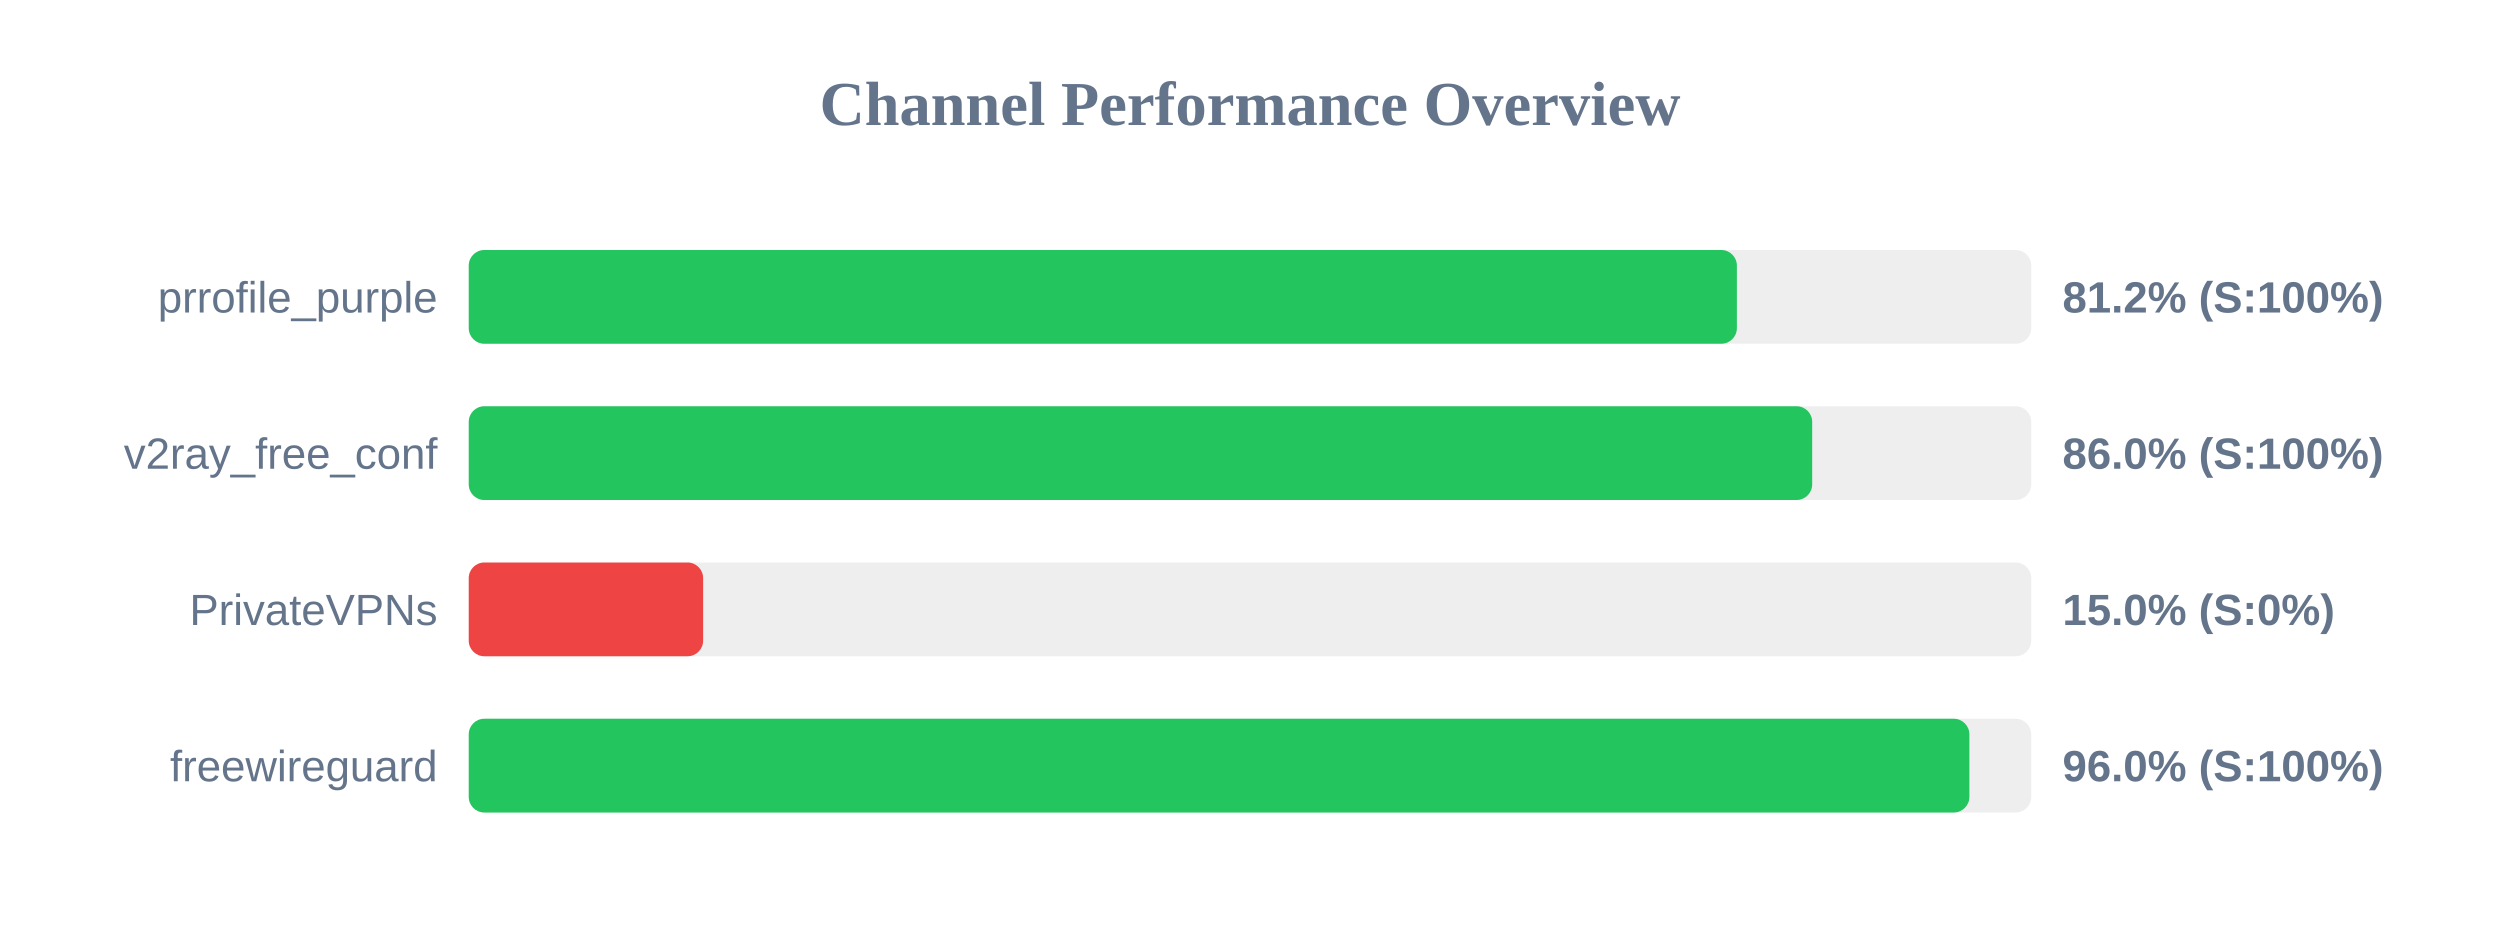
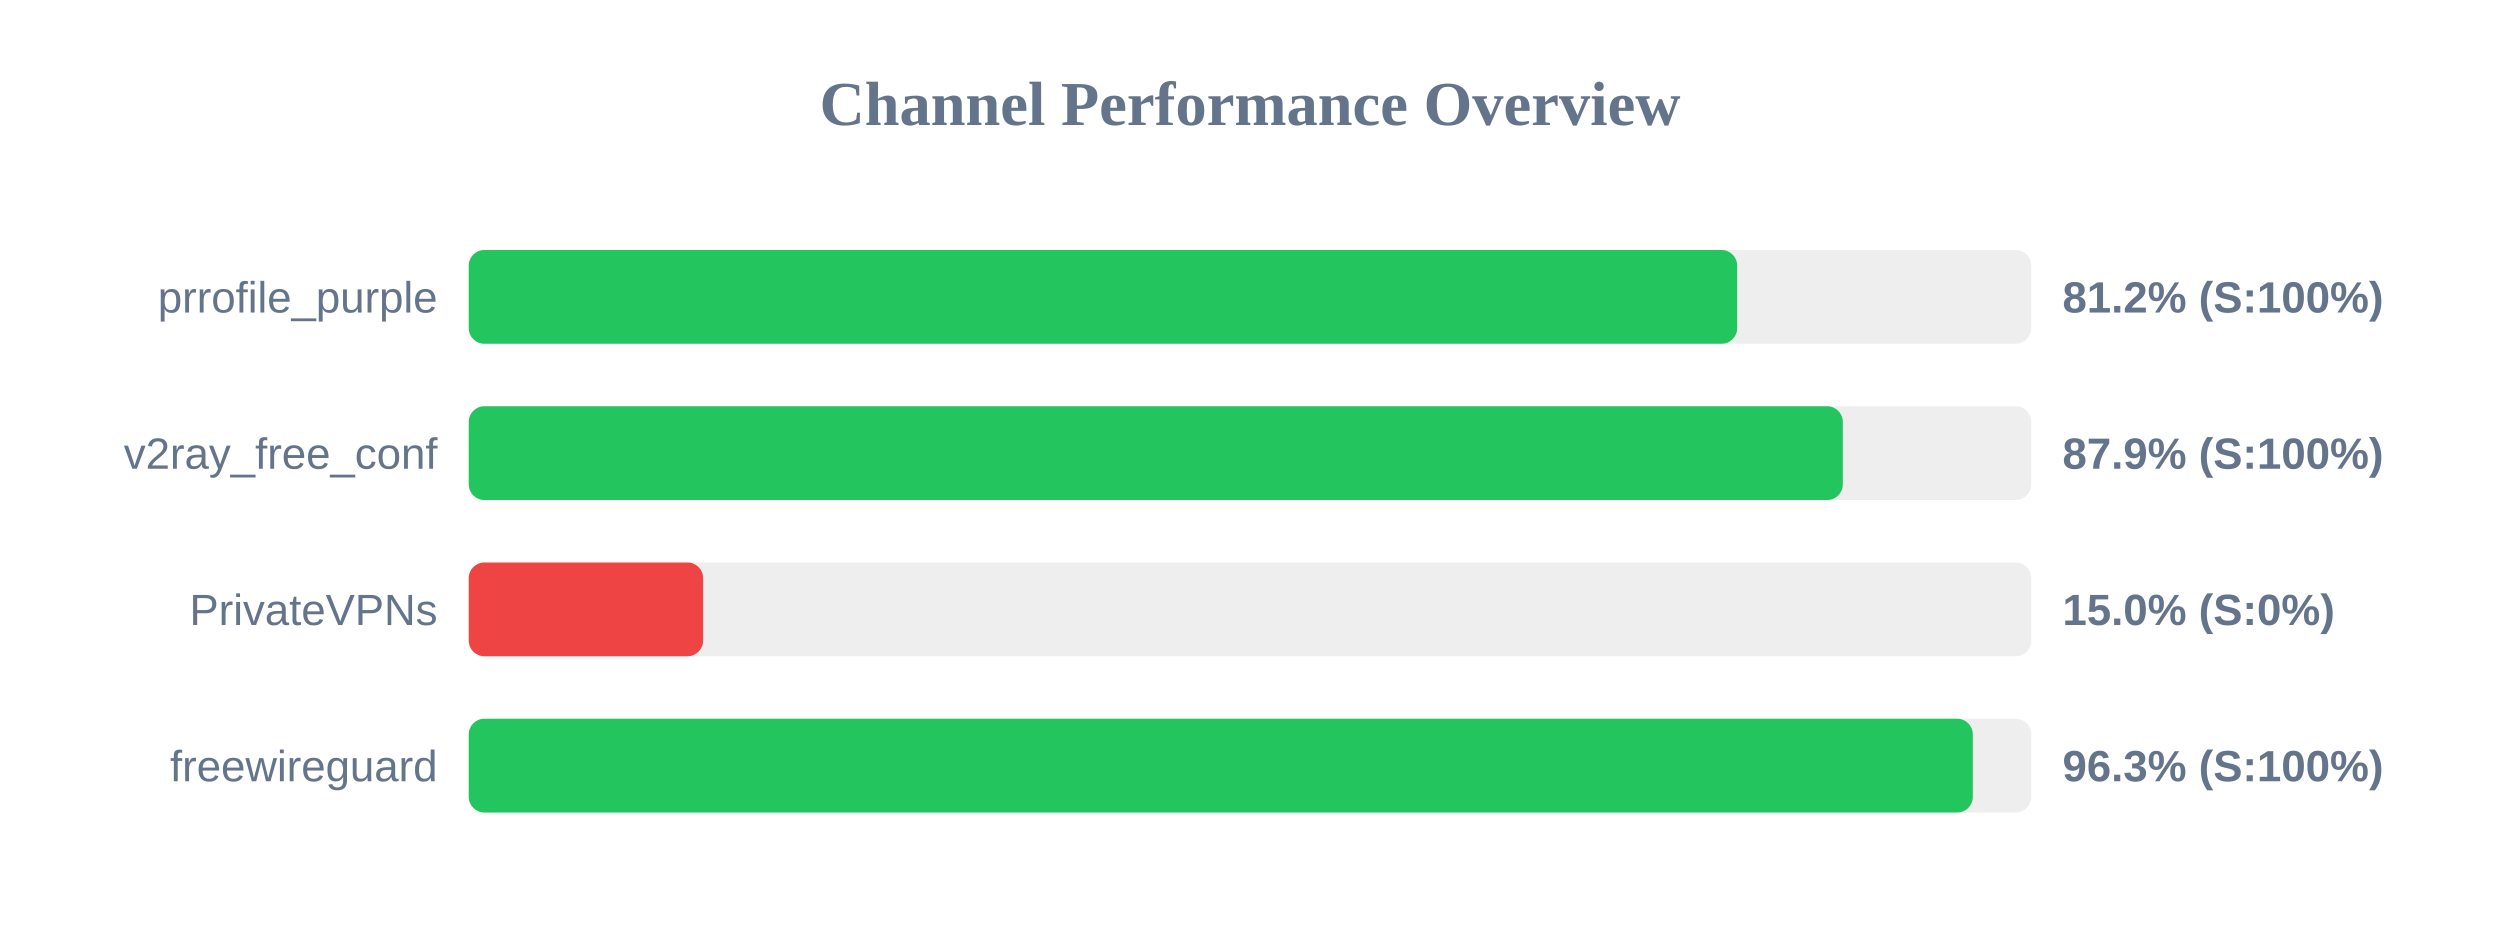
<svg xmlns="http://www.w3.org/2000/svg" width="800" height="300" version="1.1">
  <style>
        .row { font: 14px Arial; fill: #64748b; }
        .score { font: bold 14px Arial; fill: #64748b; }
    </style>
  <text x="400" y="40" text-anchor="middle" font-size="20px" font-weight="bold" fill="#64748b">Channel Performance Overview</text>
  <rect x="150" y="80" width="500" height="30" fill="#eee" rx="5" />
-   <rect x="150" y="80" width="405.8" height="30" fill="#22c55e" rx="5" />
+   <rect x="150" y="80" width="405.9" height="30" fill="#22c55e" rx="5" />
  <text x="140" y="100" text-anchor="end" class="row">prrofile_purple</text>
  <text x="660" y="100" text-anchor="start" class="score">81.2% (S:100%)</text>
  <rect x="150" y="130" width="500" height="30" fill="#eee" rx="5" />
-   <rect x="150" y="130" width="429.9" height="30" fill="#22c55e" rx="5" />
+   <rect x="150" y="130" width="439.7" height="30" fill="#22c55e" rx="5" />
  <text x="140" y="150" text-anchor="end" class="row">v2ray_free_conf</text>
-   <text x="660" y="150" text-anchor="start" class="score">86.0% (S:100%)</text>
+   <text x="660" y="150" text-anchor="start" class="score">87.9% (S:100%)</text>
  <rect x="150" y="180" width="500" height="30" fill="#eee" rx="5" />
  <rect x="150" y="180" width="75.0" height="30" fill="#ef4444" rx="5" />
  <text x="140" y="200" text-anchor="end" class="row">PrivateVPNs</text>
  <text x="660" y="200" text-anchor="start" class="score">15.0% (S:0%)</text>
  <rect x="150" y="230" width="500" height="30" fill="#eee" rx="5" />
-   <rect x="150" y="230" width="480.2" height="30" fill="#22c55e" rx="5" />
+   <rect x="150" y="230" width="481.3" height="30" fill="#22c55e" rx="5" />
  <text x="140" y="250" text-anchor="end" class="row">freewireguard</text>
-   <text x="660" y="250" text-anchor="start" class="score">96.0% (S:100%)</text>
+   <text x="660" y="250" text-anchor="start" class="score">96.3% (S:100%)</text>
</svg>
